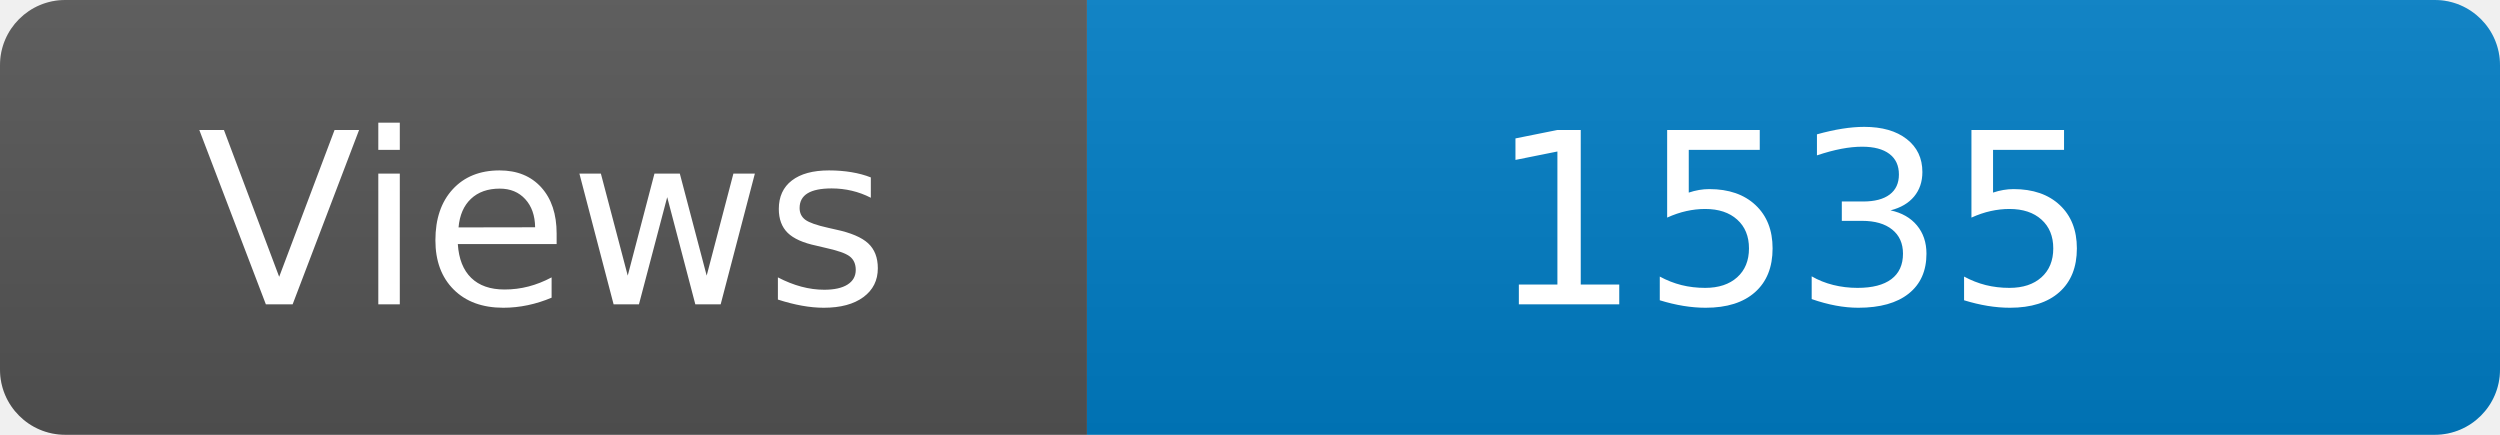
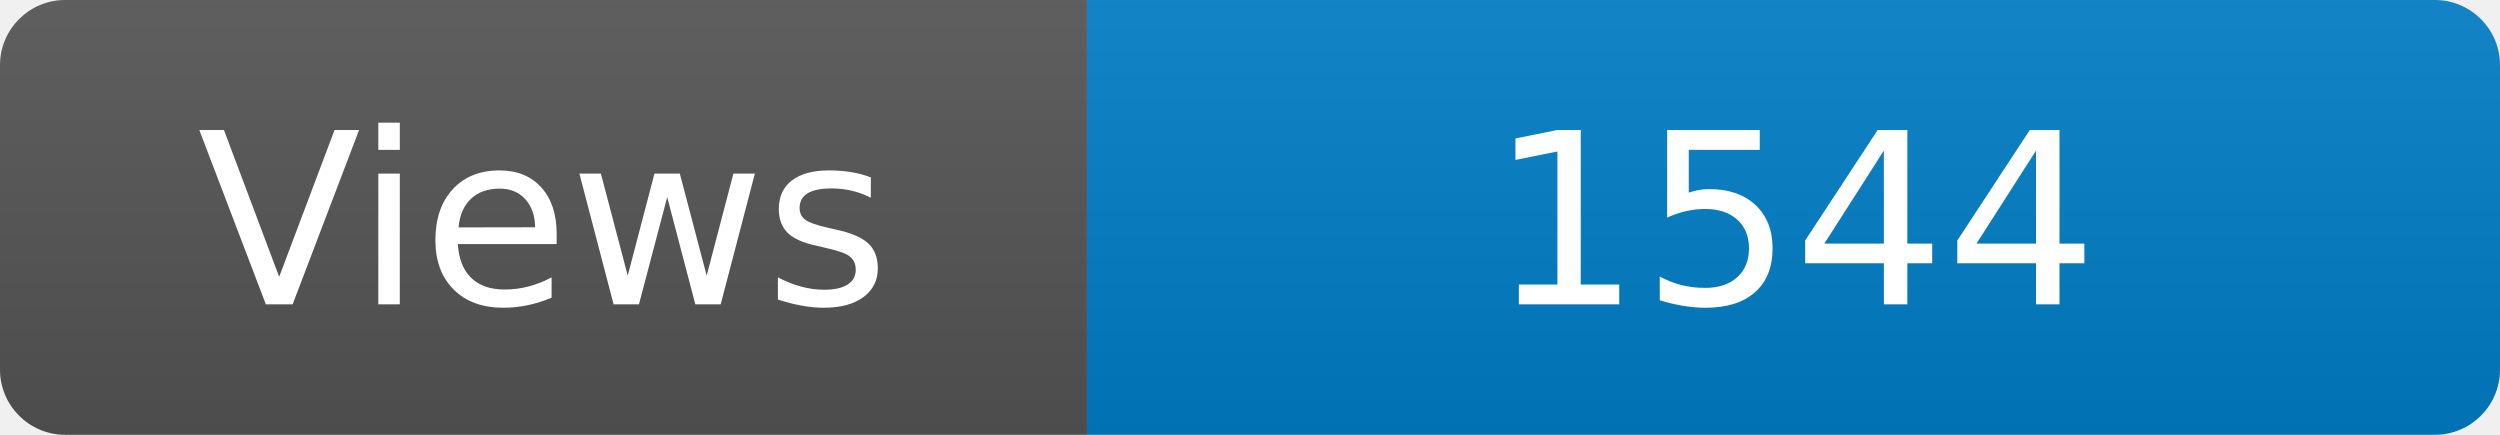
<svg xmlns="http://www.w3.org/2000/svg" width="115" height="20" role="img" aria-label="Maintained?: yes">
  <linearGradient id="s" x2="0" y2="100%">
    <stop offset="0" stop-color="#bbb" stop-opacity=".1" />
    <stop offset="1" stop-opacity=".1" />
  </linearGradient>
  <clipPath id="r">
    <rect width="115" height="20" rx="3" fill="#fff" />
  </clipPath>
  <g clip-path="url(#r)">
    <rect width="50" height="20" fill="#555" />
    <rect x="50" width="160" height="20" fill="#007ec6" />
    <rect width="115" height="20" fill="url(#s)" />
  </g>
  <g fill="#fff" text-anchor="middle" font-family="Verdana,Geneva,DejaVu Sans,sans-serif" font-size="110">
    <text x="250" y="140" transform="scale(.1)" fill="#fff">Views</text>
-     <text x="825" y="140" transform="scale(.1)" fill="#fff">1535</text>
+     <text x="825" y="140" transform="scale(.1)" fill="#fff">1544</text>
  </g>
</svg>
